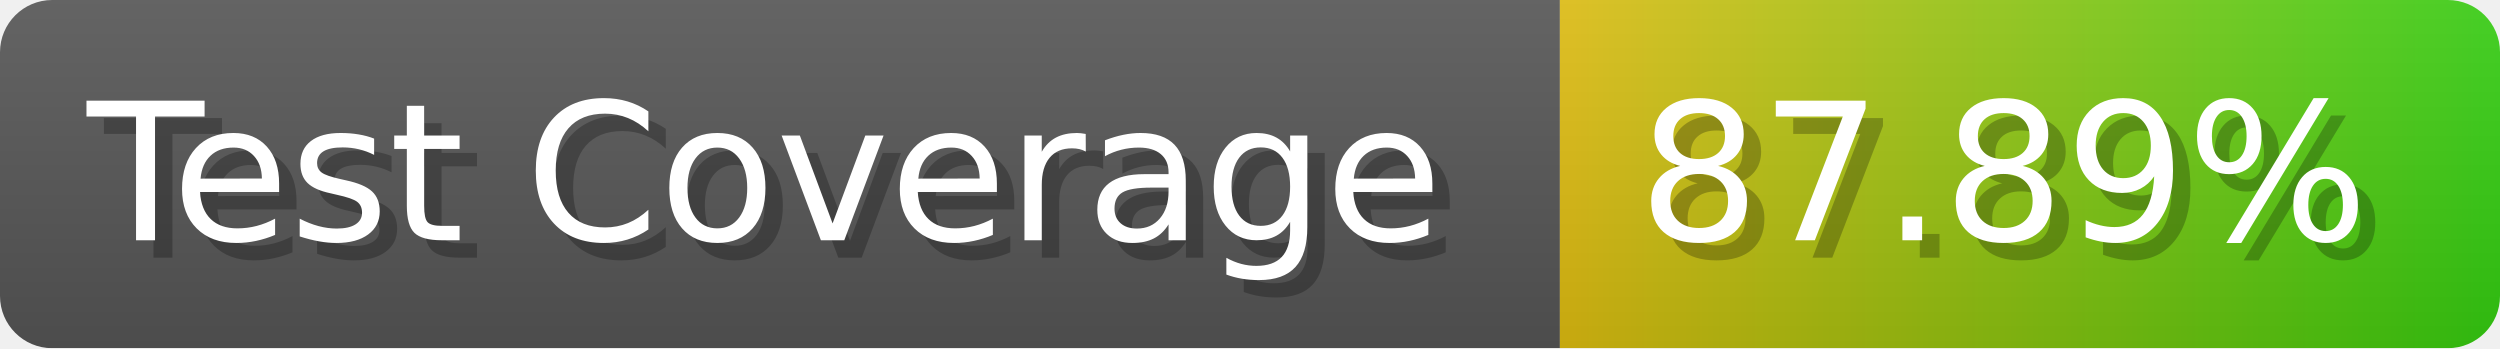
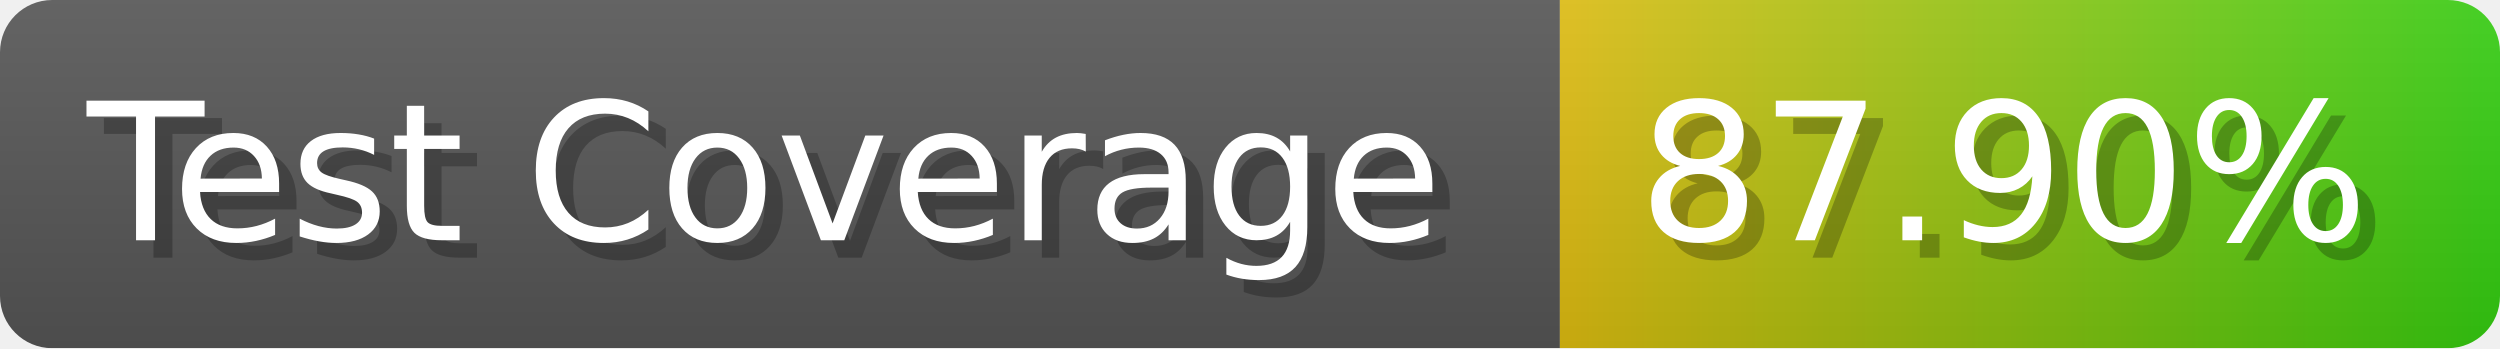
- <svg xmlns="http://www.w3.org/2000/svg" width="143.6" height="20" viewBox="0 0 1436 200" role="img" aria-label="Test Coverage: 87.89%">
+ <svg xmlns="http://www.w3.org/2000/svg" width="143.6" height="20" viewBox="0 0 1436 200" role="img" aria-label="Test Coverage: 87.90%">
  <linearGradient id="a" x2="0" y2="100%">
    <stop offset="0" stop-opacity=".1" stop-color="#EEE" />
    <stop offset="1" stop-opacity=".1" />
  </linearGradient>
  <mask id="m">
    <rect width="1436" height="200" rx="30" fill="#FFF" />
  </mask>
  <g mask="url(#m)">
    <rect width="896" height="200" fill="#555" />
    <rect width="540" height="200" fill="url(#x)" x="896" />
    <rect width="1436" height="200" fill="url(#a)" />
  </g>
  <g aria-hidden="true" fill="#fff" text-anchor="start" font-family="Verdana,DejaVu Sans,sans-serif" font-size="110">
    <text x="60" y="148" textLength="796" fill="#000" opacity="0.25">Test Coverage</text>
    <text x="50" y="138" textLength="796">Test Coverage</text>
-     <text x="951" y="148" textLength="440" fill="#000" opacity="0.25">87.89%</text>
-     <text x="941" y="138" textLength="440">87.89%</text>
+     <text x="951" y="148" textLength="440" fill="#000" opacity="0.25">87.90%</text>
+     <text x="941" y="138" textLength="440">87.90%</text>
  </g>
  <linearGradient id="x" x1="0%" y1="0%" x2="100%" y2="0%">
    <stop offset="0%" style="stop-color:#DB1" />
    <stop offset="100%" style="stop-color:#3C1" />
  </linearGradient>
</svg>
